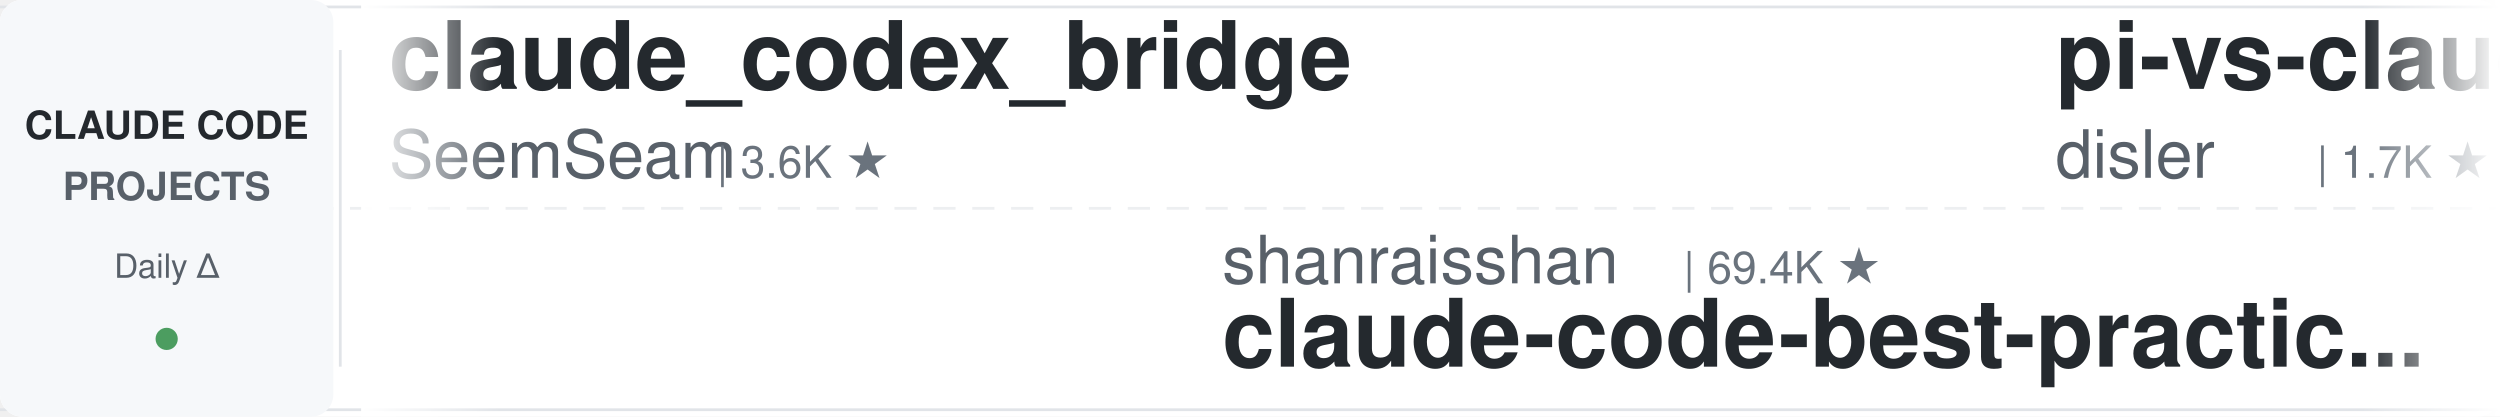
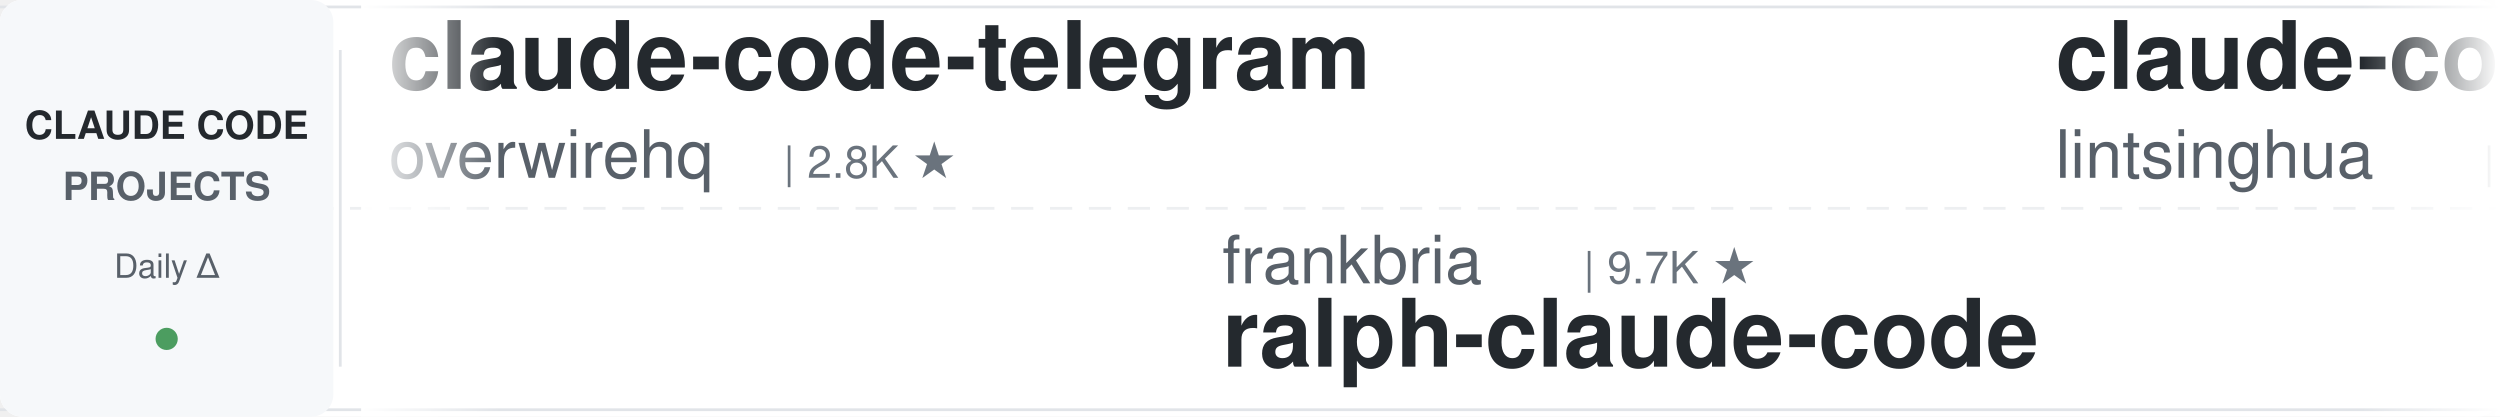
<svg xmlns="http://www.w3.org/2000/svg" width="900" height="150">
  <defs>
    <linearGradient id="leftFade" x1="0%" y1="0%" x2="100%" y2="0%">
      <stop offset="0%" style="stop-color:#ffffff;stop-opacity:1" />
      <stop offset="100%" style="stop-color:#ffffff;stop-opacity:0" />
    </linearGradient>
    <linearGradient id="rightFade" x1="0%" y1="0%" x2="100%" y2="0%">
      <stop offset="0%" style="stop-color:#ffffff;stop-opacity:0" />
      <stop offset="100%" style="stop-color:#ffffff;stop-opacity:1" />
    </linearGradient>
  </defs>
  <rect width="900" height="150" fill="#ffffff" rx="8" />
  <rect x="0" y="2" width="900" height="1" fill="#e1e4e8" />
  <rect x="0" y="147" width="900" height="1" fill="#e1e4e8" />
  <line x1="0" y1="75" x2="900" y2="75" stroke="#e1e4e8" stroke-width="1" stroke-dasharray="8 6" opacity="0.6" />
  <rect x="0" y="0" width="120" height="150" fill="#f6f8fa" rx="8" />
  <text x="60" y="50" font-family="-apple-system, BlinkMacSystemFont, 'Segoe UI', Helvetica, Arial, sans-serif" font-size="14" font-weight="600" fill="#24292e" text-anchor="middle">CLAUDE CODE</text>
  <text x="60" y="72" font-family="-apple-system, BlinkMacSystemFont, 'Segoe UI', Helvetica, Arial, sans-serif" font-size="14" font-weight="600" fill="#586069" text-anchor="middle">PROJECTS</text>
  <text x="60" y="100" font-family="-apple-system, BlinkMacSystemFont, 'Segoe UI', Helvetica, Arial, sans-serif" font-size="12" font-weight="500" fill="#586069" text-anchor="middle">Daily Δ</text>
  <circle cx="60" cy="122" r="4" fill="#22863a" opacity="0.8" />
  <rect x="122" y="18" width="1" height="114" fill="#e1e4e8" />
  <clipPath id="tickerClip">
    <rect x="130" y="0" width="770" height="150" />
  </clipPath>
  <g clip-path="url(#tickerClip)">
    <g id="tickerItems">
      <animateTransform attributeName="transform" attributeType="XML" type="translate" from="0 0" to="-3000 0" dur="54s" repeatCount="indefinite" />
      <g transform="translate(0, 0)">
-         <text x="140" y="32" font-family="-apple-system, BlinkMacSystemFont, 'Segoe UI', Helvetica, Arial, sans-serif" font-size="34" font-weight="600" fill="#24292e">claude_codex_bridge</text>
-         <text x="140" y="64" font-family="-apple-system, BlinkMacSystemFont, 'Segoe UI', Helvetica, Arial, sans-serif" font-size="24" font-weight="400" fill="#586069">SeemSeam</text>
-         <text x="258" y="64" font-family="-apple-system, BlinkMacSystemFont, 'Segoe UI', Helvetica, Arial, sans-serif" font-size="16" font-weight="500" fill="#6a737d">| 3.6K ★</text>
+         <text x="140" y="32" font-family="-apple-system, BlinkMacSystemFont, 'Segoe UI', Helvetica, Arial, sans-serif" font-size="34" font-weight="600" fill="#24292e">claude-code-telegram</text>
+         <text x="140" y="64" font-family="-apple-system, BlinkMacSystemFont, 'Segoe UI', Helvetica, Arial, sans-serif" font-size="24" font-weight="400" fill="#586069">overwirehq</text>
+         <text x="282" y="64" font-family="-apple-system, BlinkMacSystemFont, 'Segoe UI', Helvetica, Arial, sans-serif" font-size="16" font-weight="500" fill="#6a737d">| 2.8K ★</text>
      </g>
      <g transform="translate(300, 0)">
-         <text x="140" y="102" font-family="-apple-system, BlinkMacSystemFont, 'Segoe UI', Helvetica, Arial, sans-serif" font-size="24" font-weight="400" fill="#586069">shanraisshan</text>
-         <text x="306" y="102" font-family="-apple-system, BlinkMacSystemFont, 'Segoe UI', Helvetica, Arial, sans-serif" font-size="16" font-weight="500" fill="#6a737d">| 69.4K ★</text>
-         <text x="140" y="132" font-family="-apple-system, BlinkMacSystemFont, 'Segoe UI', Helvetica, Arial, sans-serif" font-size="34" font-weight="600" fill="#24292e">claude-code-best-practic...</text>
+         <text x="140" y="102" font-family="-apple-system, BlinkMacSystemFont, 'Segoe UI', Helvetica, Arial, sans-serif" font-size="24" font-weight="400" fill="#586069">frankbria</text>
+         <text x="270" y="102" font-family="-apple-system, BlinkMacSystemFont, 'Segoe UI', Helvetica, Arial, sans-serif" font-size="16" font-weight="500" fill="#6a737d">| 9.7K ★</text>
+         <text x="140" y="132" font-family="-apple-system, BlinkMacSystemFont, 'Segoe UI', Helvetica, Arial, sans-serif" font-size="34" font-weight="600" fill="#24292e">ralph-claude-code</text>
      </g>
      <g transform="translate(600, 0)">
-         <text x="140" y="32" font-family="-apple-system, BlinkMacSystemFont, 'Segoe UI', Helvetica, Arial, sans-serif" font-size="34" font-weight="600" fill="#24292e">pi-vs-claude-code</text>
-         <text x="140" y="64" font-family="-apple-system, BlinkMacSystemFont, 'Segoe UI', Helvetica, Arial, sans-serif" font-size="24" font-weight="400" fill="#586069">disler</text>
-         <text x="234" y="64" font-family="-apple-system, BlinkMacSystemFont, 'Segoe UI', Helvetica, Arial, sans-serif" font-size="16" font-weight="500" fill="#6a737d">| 1.7K ★</text>
+         <text x="140" y="32" font-family="-apple-system, BlinkMacSystemFont, 'Segoe UI', Helvetica, Arial, sans-serif" font-size="34" font-weight="600" fill="#24292e">claude-code-book</text>
+         <text x="140" y="64" font-family="-apple-system, BlinkMacSystemFont, 'Segoe UI', Helvetica, Arial, sans-serif" font-size="24" font-weight="400" fill="#586069">lintsinghua</text>
+         <text x="294" y="64" font-family="-apple-system, BlinkMacSystemFont, 'Segoe UI', Helvetica, Arial, sans-serif" font-size="16" font-weight="500" fill="#6a737d">| 4.4K ★</text>
      </g>
      <g transform="translate(900, 0)">
-         <text x="140" y="102" font-family="-apple-system, BlinkMacSystemFont, 'Segoe UI', Helvetica, Arial, sans-serif" font-size="24" font-weight="400" fill="#586069">jqueryscript</text>
-         <text x="306" y="102" font-family="-apple-system, BlinkMacSystemFont, 'Segoe UI', Helvetica, Arial, sans-serif" font-size="16" font-weight="500" fill="#6a737d">| 557 ★</text>
-         <text x="140" y="132" font-family="-apple-system, BlinkMacSystemFont, 'Segoe UI', Helvetica, Arial, sans-serif" font-size="34" font-weight="600" fill="#24292e">awesome-claude-code</text>
+         <text x="140" y="102" font-family="-apple-system, BlinkMacSystemFont, 'Segoe UI', Helvetica, Arial, sans-serif" font-size="24" font-weight="400" fill="#586069">Donchitos</text>
+         <text x="270" y="102" font-family="-apple-system, BlinkMacSystemFont, 'Segoe UI', Helvetica, Arial, sans-serif" font-size="16" font-weight="500" fill="#6a737d">| 40.9K ★</text>
+         <text x="140" y="132" font-family="-apple-system, BlinkMacSystemFont, 'Segoe UI', Helvetica, Arial, sans-serif" font-size="34" font-weight="600" fill="#24292e">Claude-Code-Game-Studios</text>
      </g>
      <g transform="translate(1200, 0)">
-         <text x="140" y="32" font-family="-apple-system, BlinkMacSystemFont, 'Segoe UI', Helvetica, Arial, sans-serif" font-size="34" font-weight="600" fill="#24292e">awesome-claude-code-plug...</text>
-         <text x="140" y="64" font-family="-apple-system, BlinkMacSystemFont, 'Segoe UI', Helvetica, Arial, sans-serif" font-size="24" font-weight="400" fill="#586069">ccplugins</text>
-         <text x="270" y="64" font-family="-apple-system, BlinkMacSystemFont, 'Segoe UI', Helvetica, Arial, sans-serif" font-size="16" font-weight="500" fill="#6a737d">| 1.0K ★</text>
+         <text x="140" y="32" font-family="-apple-system, BlinkMacSystemFont, 'Segoe UI', Helvetica, Arial, sans-serif" font-size="34" font-weight="600" fill="#24292e">ECC</text>
+         <text x="140" y="64" font-family="-apple-system, BlinkMacSystemFont, 'Segoe UI', Helvetica, Arial, sans-serif" font-size="24" font-weight="400" fill="#586069">affaan-m</text>
+         <text x="258" y="64" font-family="-apple-system, BlinkMacSystemFont, 'Segoe UI', Helvetica, Arial, sans-serif" font-size="16" font-weight="500" fill="#6a737d">| 310.7K ★</text>
      </g>
      <g transform="translate(1500, 0)">
-         <text x="140" y="102" font-family="-apple-system, BlinkMacSystemFont, 'Segoe UI', Helvetica, Arial, sans-serif" font-size="24" font-weight="400" fill="#586069">davila7</text>
-         <text x="246" y="102" font-family="-apple-system, BlinkMacSystemFont, 'Segoe UI', Helvetica, Arial, sans-serif" font-size="16" font-weight="500" fill="#6a737d">| 34.2K ★</text>
-         <text x="140" y="132" font-family="-apple-system, BlinkMacSystemFont, 'Segoe UI', Helvetica, Arial, sans-serif" font-size="34" font-weight="600" fill="#24292e">claude-code-templates</text>
+         <text x="140" y="102" font-family="-apple-system, BlinkMacSystemFont, 'Segoe UI', Helvetica, Arial, sans-serif" font-size="24" font-weight="400" fill="#586069">Maciek-roboblog</text>
+         <text x="342" y="102" font-family="-apple-system, BlinkMacSystemFont, 'Segoe UI', Helvetica, Arial, sans-serif" font-size="16" font-weight="500" fill="#6a737d">| 8.8K ★</text>
+         <text x="140" y="132" font-family="-apple-system, BlinkMacSystemFont, 'Segoe UI', Helvetica, Arial, sans-serif" font-size="34" font-weight="600" fill="#24292e">Claude-Code-Usage-Monito...</text>
      </g>
      <g transform="translate(1800, 0)">
-         <text x="140" y="32" font-family="-apple-system, BlinkMacSystemFont, 'Segoe UI', Helvetica, Arial, sans-serif" font-size="34" font-weight="600" fill="#24292e">how-claude-code-works</text>
-         <text x="140" y="64" font-family="-apple-system, BlinkMacSystemFont, 'Segoe UI', Helvetica, Arial, sans-serif" font-size="24" font-weight="400" fill="#586069">Windy3f3f3f3f</text>
-         <text x="318" y="64" font-family="-apple-system, BlinkMacSystemFont, 'Segoe UI', Helvetica, Arial, sans-serif" font-size="16" font-weight="500" fill="#6a737d">| 3.9K ★</text>
+         <text x="140" y="32" font-family="-apple-system, BlinkMacSystemFont, 'Segoe UI', Helvetica, Arial, sans-serif" font-size="34" font-weight="600" fill="#24292e">Claude-Code-Source-Study</text>
+         <text x="140" y="64" font-family="-apple-system, BlinkMacSystemFont, 'Segoe UI', Helvetica, Arial, sans-serif" font-size="24" font-weight="400" fill="#586069">luyao618</text>
+         <text x="258" y="64" font-family="-apple-system, BlinkMacSystemFont, 'Segoe UI', Helvetica, Arial, sans-serif" font-size="16" font-weight="500" fill="#6a737d">| 1.7K ★</text>
      </g>
      <g transform="translate(2100, 0)">
+         <text x="140" y="102" font-family="-apple-system, BlinkMacSystemFont, 'Segoe UI', Helvetica, Arial, sans-serif" font-size="24" font-weight="400" fill="#586069">wanshuiyin</text>
+         <text x="282" y="102" font-family="-apple-system, BlinkMacSystemFont, 'Segoe UI', Helvetica, Arial, sans-serif" font-size="16" font-weight="500" fill="#6a737d">| 19.9K ★</text>
+         <text x="140" y="132" font-family="-apple-system, BlinkMacSystemFont, 'Segoe UI', Helvetica, Arial, sans-serif" font-size="34" font-weight="600" fill="#24292e">Auto-claude-code-researc...</text>
+       </g>
+       <g transform="translate(2400, 0)">
+         <text x="140" y="32" font-family="-apple-system, BlinkMacSystemFont, 'Segoe UI', Helvetica, Arial, sans-serif" font-size="34" font-weight="600" fill="#24292e">oh-my-claudecode</text>
+         <text x="140" y="64" font-family="-apple-system, BlinkMacSystemFont, 'Segoe UI', Helvetica, Arial, sans-serif" font-size="24" font-weight="400" fill="#586069">Yeachan-Heo</text>
+         <text x="294" y="64" font-family="-apple-system, BlinkMacSystemFont, 'Segoe UI', Helvetica, Arial, sans-serif" font-size="16" font-weight="500" fill="#6a737d">| 41.1K ★</text>
+       </g>
+       <g transform="translate(2700, 0)">
        <text x="140" y="102" font-family="-apple-system, BlinkMacSystemFont, 'Segoe UI', Helvetica, Arial, sans-serif" font-size="24" font-weight="400" fill="#586069">VILA-Lab</text>
        <text x="258" y="102" font-family="-apple-system, BlinkMacSystemFont, 'Segoe UI', Helvetica, Arial, sans-serif" font-size="16" font-weight="500" fill="#6a737d">| 2.3K ★</text>
        <text x="140" y="132" font-family="-apple-system, BlinkMacSystemFont, 'Segoe UI', Helvetica, Arial, sans-serif" font-size="34" font-weight="600" fill="#24292e">Dive-into-Claude-Code</text>
      </g>
-       <g transform="translate(2400, 0)">
-         <text x="140" y="32" font-family="-apple-system, BlinkMacSystemFont, 'Segoe UI', Helvetica, Arial, sans-serif" font-size="34" font-weight="600" fill="#24292e">claude-code-source</text>
-         <text x="140" y="64" font-family="-apple-system, BlinkMacSystemFont, 'Segoe UI', Helvetica, Arial, sans-serif" font-size="24" font-weight="400" fill="#586069">AprilNEA</text>
-         <text x="258" y="64" font-family="-apple-system, BlinkMacSystemFont, 'Segoe UI', Helvetica, Arial, sans-serif" font-size="16" font-weight="500" fill="#6a737d">| 393 ★</text>
+       <g transform="translate(3000, 0)">
+         <text x="140" y="32" font-family="-apple-system, BlinkMacSystemFont, 'Segoe UI', Helvetica, Arial, sans-serif" font-size="34" font-weight="600" fill="#24292e">claude-code-telegram</text>
+         <text x="140" y="64" font-family="-apple-system, BlinkMacSystemFont, 'Segoe UI', Helvetica, Arial, sans-serif" font-size="24" font-weight="400" fill="#586069">overwirehq</text>
+         <text x="282" y="64" font-family="-apple-system, BlinkMacSystemFont, 'Segoe UI', Helvetica, Arial, sans-serif" font-size="16" font-weight="500" fill="#6a737d">| 2.8K ★</text>
      </g>
-       <g transform="translate(2700, 0)">
+       <g transform="translate(3300, 0)">
+         <text x="140" y="102" font-family="-apple-system, BlinkMacSystemFont, 'Segoe UI', Helvetica, Arial, sans-serif" font-size="24" font-weight="400" fill="#586069">frankbria</text>
+         <text x="270" y="102" font-family="-apple-system, BlinkMacSystemFont, 'Segoe UI', Helvetica, Arial, sans-serif" font-size="16" font-weight="500" fill="#6a737d">| 9.7K ★</text>
+         <text x="140" y="132" font-family="-apple-system, BlinkMacSystemFont, 'Segoe UI', Helvetica, Arial, sans-serif" font-size="34" font-weight="600" fill="#24292e">ralph-claude-code</text>
+       </g>
+       <g transform="translate(3600, 0)">
+         <text x="140" y="32" font-family="-apple-system, BlinkMacSystemFont, 'Segoe UI', Helvetica, Arial, sans-serif" font-size="34" font-weight="600" fill="#24292e">claude-code-book</text>
+         <text x="140" y="64" font-family="-apple-system, BlinkMacSystemFont, 'Segoe UI', Helvetica, Arial, sans-serif" font-size="24" font-weight="400" fill="#586069">lintsinghua</text>
+         <text x="294" y="64" font-family="-apple-system, BlinkMacSystemFont, 'Segoe UI', Helvetica, Arial, sans-serif" font-size="16" font-weight="500" fill="#6a737d">| 4.4K ★</text>
+       </g>
+       <g transform="translate(3900, 0)">
        <text x="140" y="102" font-family="-apple-system, BlinkMacSystemFont, 'Segoe UI', Helvetica, Arial, sans-serif" font-size="24" font-weight="400" fill="#586069">Donchitos</text>
        <text x="270" y="102" font-family="-apple-system, BlinkMacSystemFont, 'Segoe UI', Helvetica, Arial, sans-serif" font-size="16" font-weight="500" fill="#6a737d">| 40.9K ★</text>
        <text x="140" y="132" font-family="-apple-system, BlinkMacSystemFont, 'Segoe UI', Helvetica, Arial, sans-serif" font-size="34" font-weight="600" fill="#24292e">Claude-Code-Game-Studios</text>
-       </g>
-       <g transform="translate(3000, 0)">
-         <text x="140" y="32" font-family="-apple-system, BlinkMacSystemFont, 'Segoe UI', Helvetica, Arial, sans-serif" font-size="34" font-weight="600" fill="#24292e">claude_codex_bridge</text>
-         <text x="140" y="64" font-family="-apple-system, BlinkMacSystemFont, 'Segoe UI', Helvetica, Arial, sans-serif" font-size="24" font-weight="400" fill="#586069">SeemSeam</text>
-         <text x="258" y="64" font-family="-apple-system, BlinkMacSystemFont, 'Segoe UI', Helvetica, Arial, sans-serif" font-size="16" font-weight="500" fill="#6a737d">| 3.6K ★</text>
-       </g>
-       <g transform="translate(3300, 0)">
-         <text x="140" y="102" font-family="-apple-system, BlinkMacSystemFont, 'Segoe UI', Helvetica, Arial, sans-serif" font-size="24" font-weight="400" fill="#586069">shanraisshan</text>
-         <text x="306" y="102" font-family="-apple-system, BlinkMacSystemFont, 'Segoe UI', Helvetica, Arial, sans-serif" font-size="16" font-weight="500" fill="#6a737d">| 69.4K ★</text>
-         <text x="140" y="132" font-family="-apple-system, BlinkMacSystemFont, 'Segoe UI', Helvetica, Arial, sans-serif" font-size="34" font-weight="600" fill="#24292e">claude-code-best-practic...</text>
-       </g>
-       <g transform="translate(3600, 0)">
-         <text x="140" y="32" font-family="-apple-system, BlinkMacSystemFont, 'Segoe UI', Helvetica, Arial, sans-serif" font-size="34" font-weight="600" fill="#24292e">pi-vs-claude-code</text>
-         <text x="140" y="64" font-family="-apple-system, BlinkMacSystemFont, 'Segoe UI', Helvetica, Arial, sans-serif" font-size="24" font-weight="400" fill="#586069">disler</text>
-         <text x="234" y="64" font-family="-apple-system, BlinkMacSystemFont, 'Segoe UI', Helvetica, Arial, sans-serif" font-size="16" font-weight="500" fill="#6a737d">| 1.7K ★</text>
-       </g>
-       <g transform="translate(3900, 0)">
-         <text x="140" y="102" font-family="-apple-system, BlinkMacSystemFont, 'Segoe UI', Helvetica, Arial, sans-serif" font-size="24" font-weight="400" fill="#586069">jqueryscript</text>
-         <text x="306" y="102" font-family="-apple-system, BlinkMacSystemFont, 'Segoe UI', Helvetica, Arial, sans-serif" font-size="16" font-weight="500" fill="#6a737d">| 557 ★</text>
-         <text x="140" y="132" font-family="-apple-system, BlinkMacSystemFont, 'Segoe UI', Helvetica, Arial, sans-serif" font-size="34" font-weight="600" fill="#24292e">awesome-claude-code</text>
      </g>
    </g>
  </g>
  <rect x="130" y="0" width="50" height="150" fill="url(#leftFade)" />
  <rect x="850" y="0" width="50" height="150" fill="url(#rightFade)" />
</svg>
